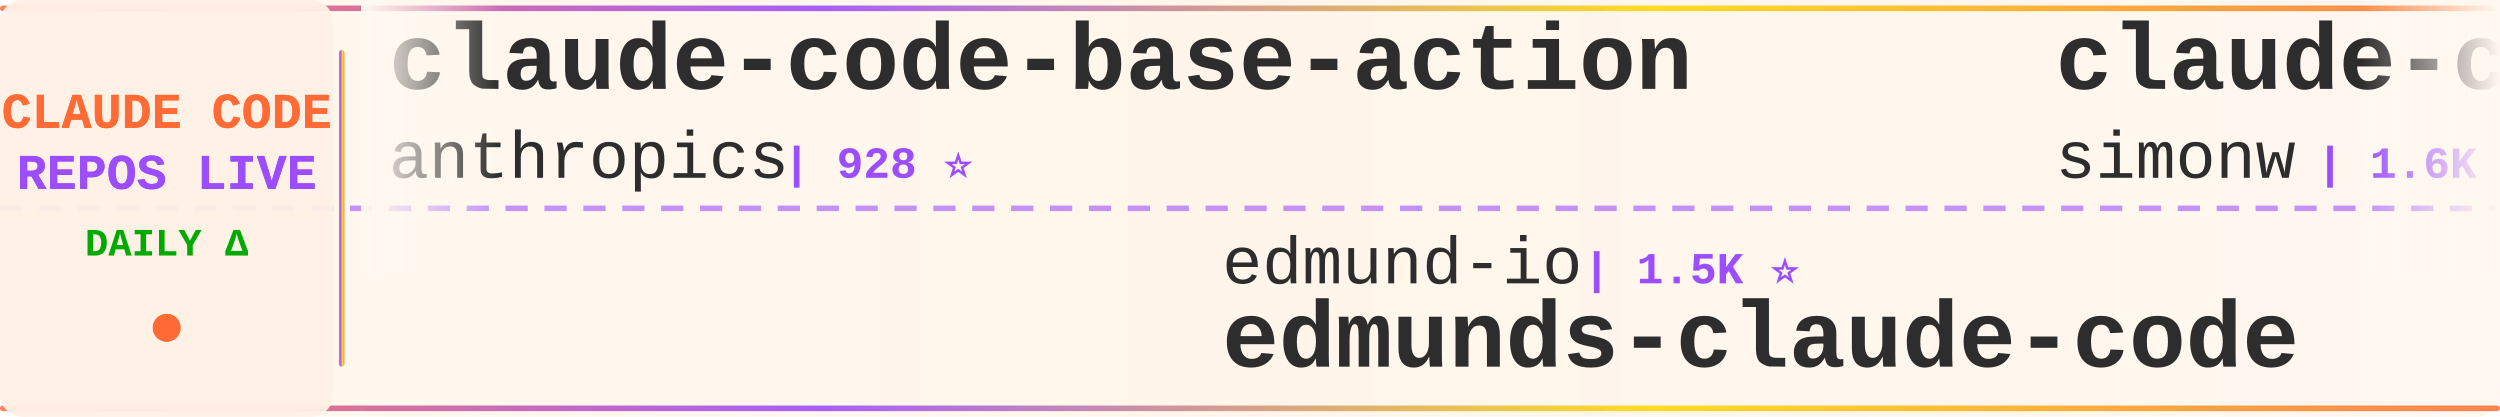
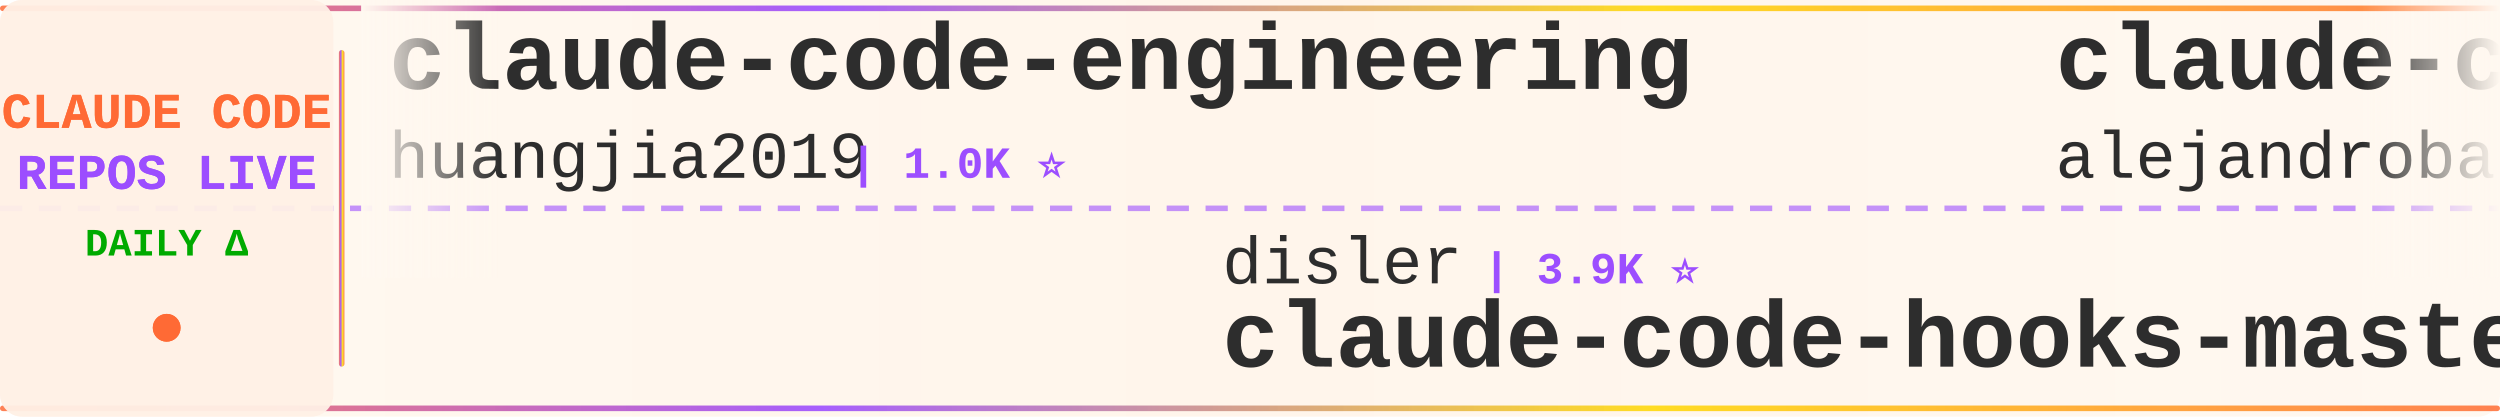
<svg xmlns="http://www.w3.org/2000/svg" width="900" height="150">
  <defs>
    <linearGradient id="tickerBg" x1="0%" y1="0%" x2="100%" y2="0%">
      <stop offset="0%" style="stop-color:#fff8f0;stop-opacity:0.98" />
      <stop offset="50%" style="stop-color:#fff5eb;stop-opacity:1" />
      <stop offset="100%" style="stop-color:#fff8f0;stop-opacity:0.98" />
    </linearGradient>
    <linearGradient id="borderGrad" x1="0%" y1="0%" x2="100%" y2="0%">
      <stop offset="0%" style="stop-color:#FF6B35;stop-opacity:0.85">
        <animate attributeName="stop-opacity" values="0.85;1;0.85" dur="2s" repeatCount="indefinite" />
      </stop>
      <stop offset="33%" style="stop-color:#9C4EFF;stop-opacity:0.9">
        <animate attributeName="stop-opacity" values="0.9;1;0.9" dur="2.2s" repeatCount="indefinite" />
      </stop>
      <stop offset="66%" style="stop-color:#FFD700;stop-opacity:0.85">
        <animate attributeName="stop-opacity" values="0.85;1;0.85" dur="1.8s" repeatCount="indefinite" />
      </stop>
      <stop offset="100%" style="stop-color:#FF6B35;stop-opacity:0.85">
        <animate attributeName="stop-opacity" values="0.85;1;0.85" dur="2s" repeatCount="indefinite" />
      </stop>
    </linearGradient>
    <filter id="textGlow">
      <feGaussianBlur stdDeviation="0.15" result="coloredBlur" />
      <feMerge>
        <feMergeNode in="coloredBlur" />
        <feMergeNode in="SourceGraphic" />
      </feMerge>
    </filter>
    <filter id="metricGlow">
      <feGaussianBlur stdDeviation="0.2" result="coloredBlur" />
      <feMerge>
        <feMergeNode in="coloredBlur" />
        <feMergeNode in="SourceGraphic" />
      </feMerge>
    </filter>
    <linearGradient id="leftFade" x1="0%" y1="0%" x2="100%" y2="0%">
      <stop offset="0%" style="stop-color:#fff8f0;stop-opacity:1" />
      <stop offset="100%" style="stop-color:#fff8f0;stop-opacity:0" />
    </linearGradient>
    <linearGradient id="rightFade" x1="0%" y1="0%" x2="100%" y2="0%">
      <stop offset="0%" style="stop-color:#fff8f0;stop-opacity:0" />
      <stop offset="100%" style="stop-color:#fff8f0;stop-opacity:1" />
    </linearGradient>
  </defs>
  <rect width="900" height="150" fill="url(#tickerBg)" rx="8" />
  <rect x="0" y="2" width="900" height="2" fill="url(#borderGrad)" rx="1" />
  <rect x="0" y="146" width="900" height="2" fill="url(#borderGrad)" rx="1" />
  <line x1="0" y1="75" x2="900" y2="75" stroke="#9C4EFF" stroke-width="2" stroke-dasharray="8 6" opacity="0.6" />
  <rect x="0" y="0" width="120" height="150" fill="#fff0e6" opacity="0.95" rx="8" />
  <text x="60" y="46" font-family="'Courier New', monospace" font-size="18" font-weight="bold" fill="#FF6B35" text-anchor="middle" filter="url(#textGlow)">
    CLAUDE CODE
  </text>
  <text x="60" y="68" font-family="'Courier New', monospace" font-size="18" font-weight="bold" fill="#9C4EFF" text-anchor="middle" filter="url(#textGlow)">
    REPOS LIVE
  </text>
  <text x="60" y="92" font-family="'Courier New', monospace" font-size="14" font-weight="bold" fill="#00aa00" text-anchor="middle">
    DAILY Δ
  </text>
  <circle cx="60" cy="118" r="5" fill="#FF6B35" filter="url(#metricGlow)">
    <animate attributeName="r" values="4;6;4" dur="1.5s" repeatCount="indefinite" />
    <animate attributeName="opacity" values="0.6;1;0.6" dur="1.5s" repeatCount="indefinite" />
  </circle>
  <rect x="122" y="18" width="2" height="114" fill="url(#borderGrad)" rx="1" />
  <clipPath id="tickerClip">
    <rect x="130" y="0" width="770" height="150" />
  </clipPath>
  <g clip-path="url(#tickerClip)">
    <g id="tickerItems">
      <animateTransform attributeName="transform" attributeType="XML" type="translate" from="0 0" to="-3000 0" dur="54s" repeatCount="indefinite" />
      <g transform="translate(0, 0)">
-         <text x="140" y="32" font-family="'Courier New', monospace" font-size="34" font-weight="bold" fill="#2d2d2d">claude-code-base-action</text>
-         <text x="140" y="64" font-family="'Courier New', monospace" font-size="24" font-weight="normal" fill="#2d2d2d" opacity="1.0">anthropics</text>
-         <text x="282" y="64" font-family="'Courier New', monospace" font-size="16" font-weight="bold" fill="#9C4EFF"> | 928 ⭐</text>
+         <text x="140" y="32" font-family="'Courier New', monospace" font-size="34" font-weight="bold" fill="#2d2d2d">claude-code-engineering</text>
+         <text x="140" y="64" font-family="'Courier New', monospace" font-size="24" font-weight="normal" fill="#2d2d2d" opacity="1.0">huangjia2019</text>
+         <text x="306" y="64" font-family="'Courier New', monospace" font-size="16" font-weight="bold" fill="#9C4EFF"> | 1.0K ⭐</text>
      </g>
      <g transform="translate(300, 0)">
-         <text x="140" y="102" font-family="'Courier New', monospace" font-size="24" font-weight="normal" fill="#2d2d2d" opacity="1.0">edmund-io</text>
-         <text x="270" y="102" font-family="'Courier New', monospace" font-size="16" font-weight="bold" fill="#9C4EFF"> | 1.5K ⭐</text>
-         <text x="140" y="132" font-family="'Courier New', monospace" font-size="34" font-weight="bold" fill="#2d2d2d">edmunds-claude-code</text>
+         <text x="140" y="102" font-family="'Courier New', monospace" font-size="24" font-weight="normal" fill="#2d2d2d" opacity="1.0">disler</text>
+         <text x="234" y="102" font-family="'Courier New', monospace" font-size="16" font-weight="bold" fill="#9C4EFF"> | 3.9K ⭐</text>
+         <text x="140" y="132" font-family="'Courier New', monospace" font-size="34" font-weight="bold" fill="#2d2d2d">claude-code-hooks-master...</text>
      </g>
      <g transform="translate(600, 0)">
-         <text x="140" y="32" font-family="'Courier New', monospace" font-size="34" font-weight="bold" fill="#2d2d2d">claude-code-transcripts</text>
-         <text x="140" y="64" font-family="'Courier New', monospace" font-size="24" font-weight="normal" fill="#2d2d2d" opacity="1.0">simonw</text>
-         <text x="234" y="64" font-family="'Courier New', monospace" font-size="16" font-weight="bold" fill="#9C4EFF"> | 1.6K ⭐ +1</text>
+         <text x="140" y="32" font-family="'Courier New', monospace" font-size="34" font-weight="bold" fill="#2d2d2d">claude-code-from-source</text>
+         <text x="140" y="64" font-family="'Courier New', monospace" font-size="24" font-weight="normal" fill="#2d2d2d" opacity="1.0">alejandrobalderas</text>
+         <text x="366" y="64" font-family="'Courier New', monospace" font-size="16" font-weight="bold" fill="#9C4EFF"> | 2.7K ⭐</text>
      </g>
      <g transform="translate(900, 0)">
-         <text x="140" y="102" font-family="'Courier New', monospace" font-size="24" font-weight="normal" fill="#2d2d2d" opacity="1.0">JrCx7scC</text>
-         <text x="258" y="102" font-family="'Courier New', monospace" font-size="16" font-weight="bold" fill="#9C4EFF"> | 371 ⭐ +1</text>
-         <text x="140" y="132" font-family="'Courier New', monospace" font-size="34" font-weight="bold" fill="#2d2d2d">claude-code-source</text>
+         <text x="140" y="102" font-family="'Courier New', monospace" font-size="24" font-weight="normal" fill="#2d2d2d" opacity="1.0">lorryjovens-hub</text>
+         <text x="342" y="102" font-family="'Courier New', monospace" font-size="16" font-weight="bold" fill="#9C4EFF"> | 1.7K ⭐</text>
+         <text x="140" y="132" font-family="'Courier New', monospace" font-size="34" font-weight="bold" fill="#2d2d2d">claude-code-rust</text>
      </g>
      <g transform="translate(1200, 0)">
-         <text x="140" y="32" font-family="'Courier New', monospace" font-size="34" font-weight="bold" fill="#2d2d2d">claude_codex_bridge</text>
-         <text x="140" y="64" font-family="'Courier New', monospace" font-size="24" font-weight="normal" fill="#2d2d2d" opacity="1.0">SeemSeam</text>
-         <text x="258" y="64" font-family="'Courier New', monospace" font-size="16" font-weight="bold" fill="#9C4EFF"> | 3.3K ⭐ +3</text>
+         <text x="140" y="32" font-family="'Courier New', monospace" font-size="34" font-weight="bold" fill="#2d2d2d">claude-code-tudou</text>
+         <text x="140" y="64" font-family="'Courier New', monospace" font-size="24" font-weight="normal" fill="#2d2d2d" opacity="1.0">AICoderTudou</text>
+         <text x="306" y="64" font-family="'Courier New', monospace" font-size="16" font-weight="bold" fill="#9C4EFF"> | 497 ⭐</text>
      </g>
      <g transform="translate(1500, 0)">
-         <text x="140" y="102" font-family="'Courier New', monospace" font-size="24" font-weight="normal" fill="#2d2d2d" opacity="1.0">Chachamaru127</text>
-         <text x="318" y="102" font-family="'Courier New', monospace" font-size="16" font-weight="bold" fill="#9C4EFF"> | 3.0K ⭐</text>
-         <text x="140" y="132" font-family="'Courier New', monospace" font-size="34" font-weight="bold" fill="#2d2d2d">claude-code-harness</text>
+         <text x="140" y="102" font-family="'Courier New', monospace" font-size="24" font-weight="normal" fill="#2d2d2d" opacity="1.0">davila7</text>
+         <text x="246" y="102" font-family="'Courier New', monospace" font-size="16" font-weight="bold" fill="#9C4EFF"> | 29.9K ⭐</text>
+         <text x="140" y="132" font-family="'Courier New', monospace" font-size="34" font-weight="bold" fill="#2d2d2d">claude-code-templates</text>
      </g>
      <g transform="translate(1800, 0)">
-         <text x="140" y="32" font-family="'Courier New', monospace" font-size="34" font-weight="bold" fill="#2d2d2d">claude-code-proxy</text>
-         <text x="140" y="64" font-family="'Courier New', monospace" font-size="24" font-weight="normal" fill="#2d2d2d" opacity="1.0">1rgs</text>
-         <text x="210" y="64" font-family="'Courier New', monospace" font-size="16" font-weight="bold" fill="#9C4EFF"> | 3.7K ⭐</text>
+         <text x="140" y="32" font-family="'Courier New', monospace" font-size="34" font-weight="bold" fill="#2d2d2d">claude-code-hub</text>
+         <text x="140" y="64" font-family="'Courier New', monospace" font-size="24" font-weight="normal" fill="#2d2d2d" opacity="1.0">ding113</text>
+         <text x="246" y="64" font-family="'Courier New', monospace" font-size="16" font-weight="bold" fill="#9C4EFF"> | 3.3K ⭐</text>
      </g>
      <g transform="translate(2100, 0)">
-         <text x="140" y="102" font-family="'Courier New', monospace" font-size="24" font-weight="normal" fill="#2d2d2d" opacity="1.0">lintsinghua</text>
-         <text x="294" y="102" font-family="'Courier New', monospace" font-size="16" font-weight="bold" fill="#9C4EFF"> | 4.0K ⭐ +2</text>
-         <text x="140" y="132" font-family="'Courier New', monospace" font-size="34" font-weight="bold" fill="#2d2d2d">claude-code-book</text>
+         <text x="140" y="102" font-family="'Courier New', monospace" font-size="24" font-weight="normal" fill="#2d2d2d" opacity="1.0">Donchitos</text>
+         <text x="270" y="102" font-family="'Courier New', monospace" font-size="16" font-weight="bold" fill="#9C4EFF"> | 23.4K ⭐ +2</text>
+         <text x="140" y="132" font-family="'Courier New', monospace" font-size="34" font-weight="bold" fill="#2d2d2d">Claude-Code-Game-Studios</text>
      </g>
      <g transform="translate(2400, 0)">
-         <text x="140" y="32" font-family="'Courier New', monospace" font-size="34" font-weight="bold" fill="#2d2d2d">sc-claude-code-files</text>
-         <text x="140" y="64" font-family="'Courier New', monospace" font-size="24" font-weight="normal" fill="#2d2d2d" opacity="1.0">https-deeplearning-ai</text>
-         <text x="414" y="64" font-family="'Courier New', monospace" font-size="16" font-weight="bold" fill="#9C4EFF"> | 536 ⭐</text>
+         <text x="140" y="32" font-family="'Courier New', monospace" font-size="34" font-weight="bold" fill="#2d2d2d">CLIProxyAPI</text>
+         <text x="140" y="64" font-family="'Courier New', monospace" font-size="24" font-weight="normal" fill="#2d2d2d" opacity="1.0">router-for-me</text>
+         <text x="318" y="64" font-family="'Courier New', monospace" font-size="16" font-weight="bold" fill="#9C4EFF"> | 45.2K ⭐ +10</text>
      </g>
      <g transform="translate(2700, 0)">
-         <text x="140" y="102" font-family="'Courier New', monospace" font-size="24" font-weight="normal" fill="#2d2d2d" opacity="1.0">musistudio</text>
-         <text x="282" y="102" font-family="'Courier New', monospace" font-size="16" font-weight="bold" fill="#9C4EFF"> | 36.2K ⭐ +5</text>
-         <text x="140" y="132" font-family="'Courier New', monospace" font-size="34" font-weight="bold" fill="#2d2d2d">claude-code-router</text>
+         <text x="140" y="102" font-family="'Courier New', monospace" font-size="24" font-weight="normal" fill="#2d2d2d" opacity="1.0">oboard</text>
+         <text x="234" y="102" font-family="'Courier New', monospace" font-size="16" font-weight="bold" fill="#9C4EFF"> | 3.3K ⭐</text>
+         <text x="140" y="132" font-family="'Courier New', monospace" font-size="34" font-weight="bold" fill="#2d2d2d">claude-code-rev</text>
      </g>
      <g transform="translate(3000, 0)">
-         <text x="140" y="32" font-family="'Courier New', monospace" font-size="34" font-weight="bold" fill="#2d2d2d">claude-code-base-action</text>
-         <text x="140" y="64" font-family="'Courier New', monospace" font-size="24" font-weight="normal" fill="#2d2d2d" opacity="1.0">anthropics</text>
-         <text x="282" y="64" font-family="'Courier New', monospace" font-size="16" font-weight="bold" fill="#9C4EFF"> | 928 ⭐</text>
+         <text x="140" y="32" font-family="'Courier New', monospace" font-size="34" font-weight="bold" fill="#2d2d2d">claude-code-engineering</text>
+         <text x="140" y="64" font-family="'Courier New', monospace" font-size="24" font-weight="normal" fill="#2d2d2d" opacity="1.0">huangjia2019</text>
+         <text x="306" y="64" font-family="'Courier New', monospace" font-size="16" font-weight="bold" fill="#9C4EFF"> | 1.0K ⭐</text>
      </g>
      <g transform="translate(3300, 0)">
-         <text x="140" y="102" font-family="'Courier New', monospace" font-size="24" font-weight="normal" fill="#2d2d2d" opacity="1.0">edmund-io</text>
-         <text x="270" y="102" font-family="'Courier New', monospace" font-size="16" font-weight="bold" fill="#9C4EFF"> | 1.5K ⭐</text>
-         <text x="140" y="132" font-family="'Courier New', monospace" font-size="34" font-weight="bold" fill="#2d2d2d">edmunds-claude-code</text>
+         <text x="140" y="102" font-family="'Courier New', monospace" font-size="24" font-weight="normal" fill="#2d2d2d" opacity="1.0">disler</text>
+         <text x="234" y="102" font-family="'Courier New', monospace" font-size="16" font-weight="bold" fill="#9C4EFF"> | 3.9K ⭐</text>
+         <text x="140" y="132" font-family="'Courier New', monospace" font-size="34" font-weight="bold" fill="#2d2d2d">claude-code-hooks-master...</text>
      </g>
      <g transform="translate(3600, 0)">
-         <text x="140" y="32" font-family="'Courier New', monospace" font-size="34" font-weight="bold" fill="#2d2d2d">claude-code-transcripts</text>
-         <text x="140" y="64" font-family="'Courier New', monospace" font-size="24" font-weight="normal" fill="#2d2d2d" opacity="1.0">simonw</text>
-         <text x="234" y="64" font-family="'Courier New', monospace" font-size="16" font-weight="bold" fill="#9C4EFF"> | 1.6K ⭐ +1</text>
+         <text x="140" y="32" font-family="'Courier New', monospace" font-size="34" font-weight="bold" fill="#2d2d2d">claude-code-from-source</text>
+         <text x="140" y="64" font-family="'Courier New', monospace" font-size="24" font-weight="normal" fill="#2d2d2d" opacity="1.0">alejandrobalderas</text>
+         <text x="366" y="64" font-family="'Courier New', monospace" font-size="16" font-weight="bold" fill="#9C4EFF"> | 2.7K ⭐</text>
      </g>
      <g transform="translate(3900, 0)">
-         <text x="140" y="102" font-family="'Courier New', monospace" font-size="24" font-weight="normal" fill="#2d2d2d" opacity="1.0">JrCx7scC</text>
-         <text x="258" y="102" font-family="'Courier New', monospace" font-size="16" font-weight="bold" fill="#9C4EFF"> | 371 ⭐ +1</text>
-         <text x="140" y="132" font-family="'Courier New', monospace" font-size="34" font-weight="bold" fill="#2d2d2d">claude-code-source</text>
+         <text x="140" y="102" font-family="'Courier New', monospace" font-size="24" font-weight="normal" fill="#2d2d2d" opacity="1.0">lorryjovens-hub</text>
+         <text x="342" y="102" font-family="'Courier New', monospace" font-size="16" font-weight="bold" fill="#9C4EFF"> | 1.7K ⭐</text>
+         <text x="140" y="132" font-family="'Courier New', monospace" font-size="34" font-weight="bold" fill="#2d2d2d">claude-code-rust</text>
      </g>
    </g>
  </g>
  <rect x="130" y="0" width="50" height="100" fill="url(#leftFade)" />
  <rect x="850" y="0" width="50" height="100" fill="url(#rightFade)" />
</svg>
